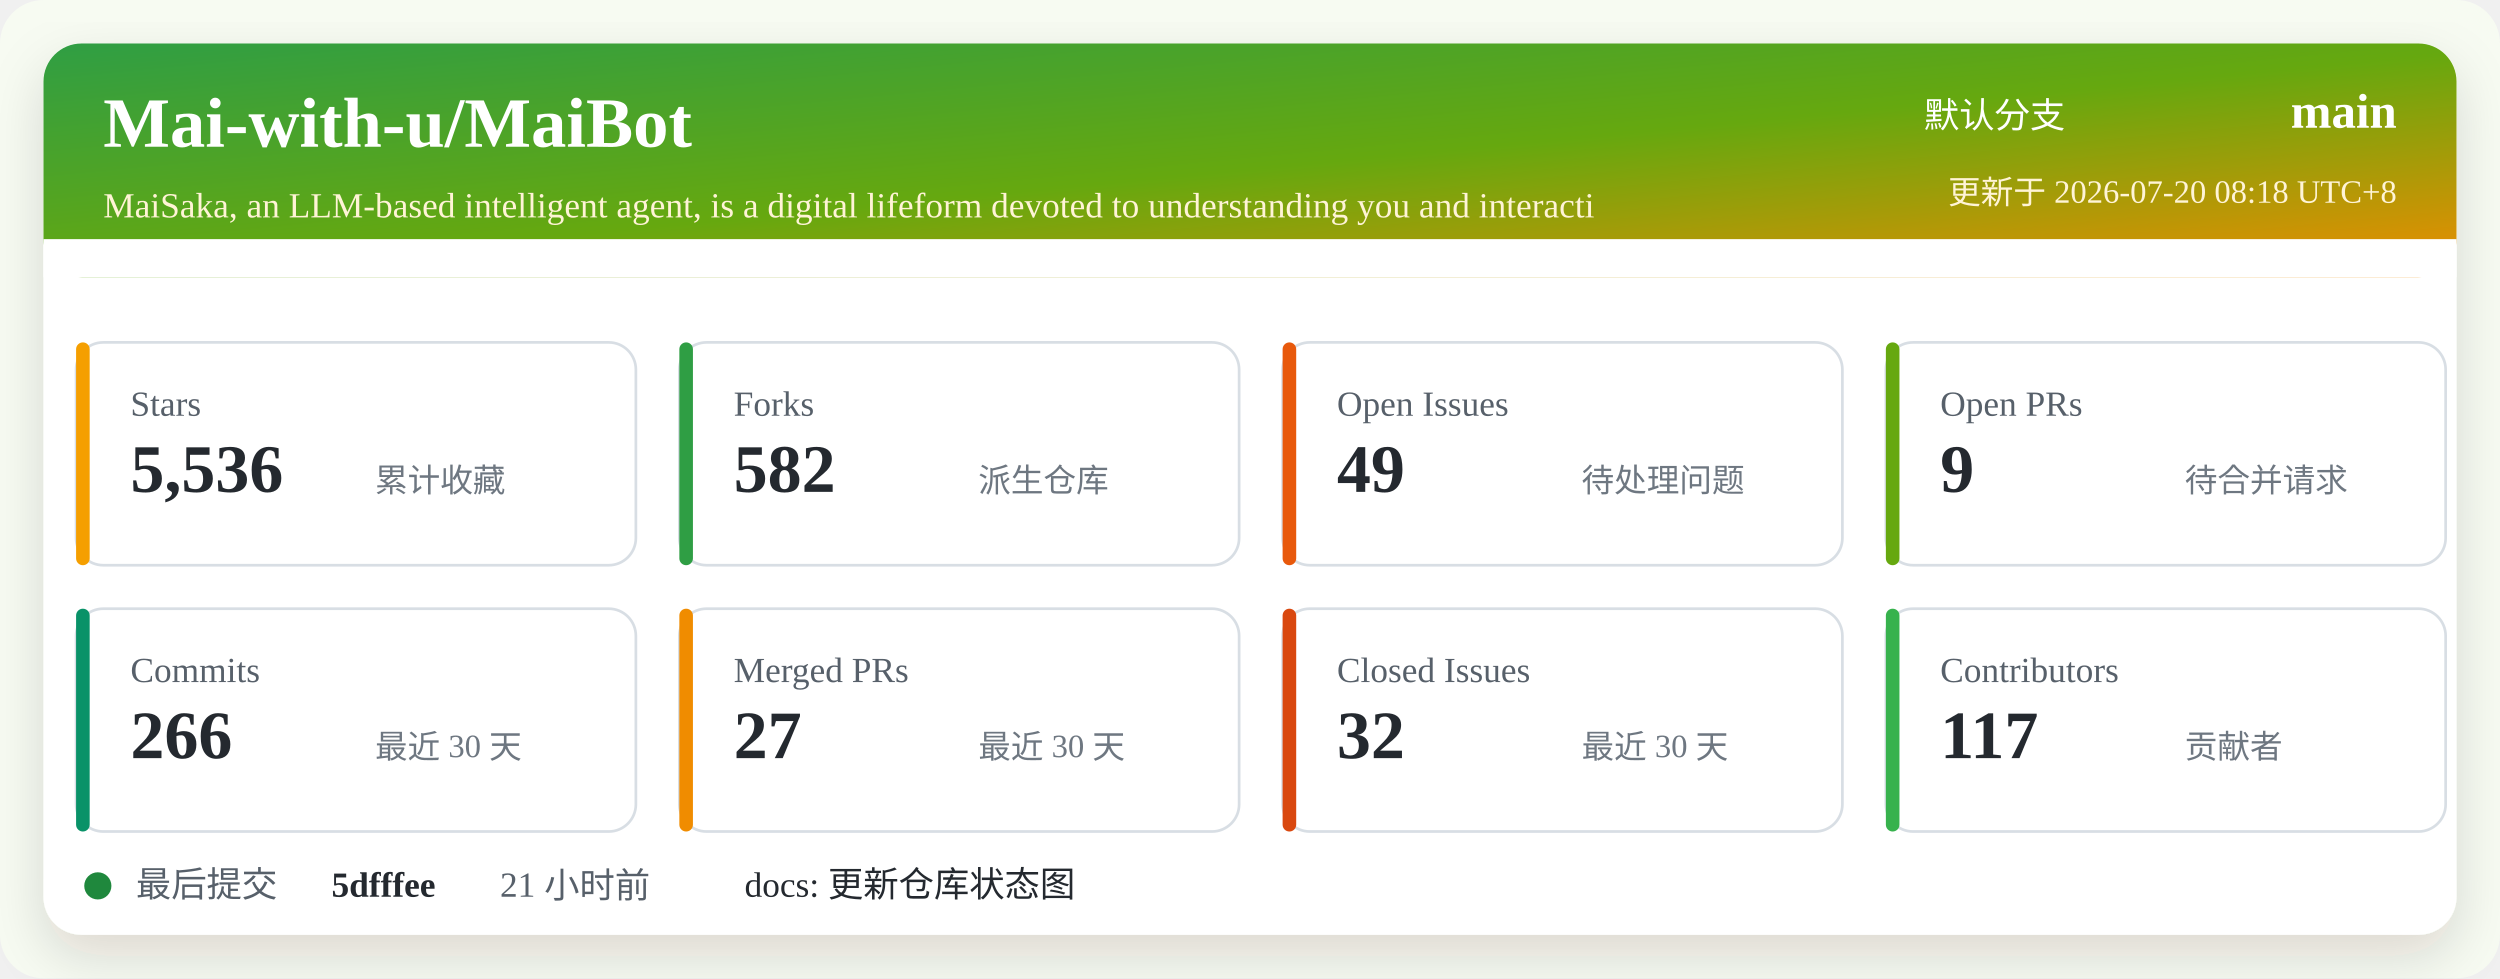
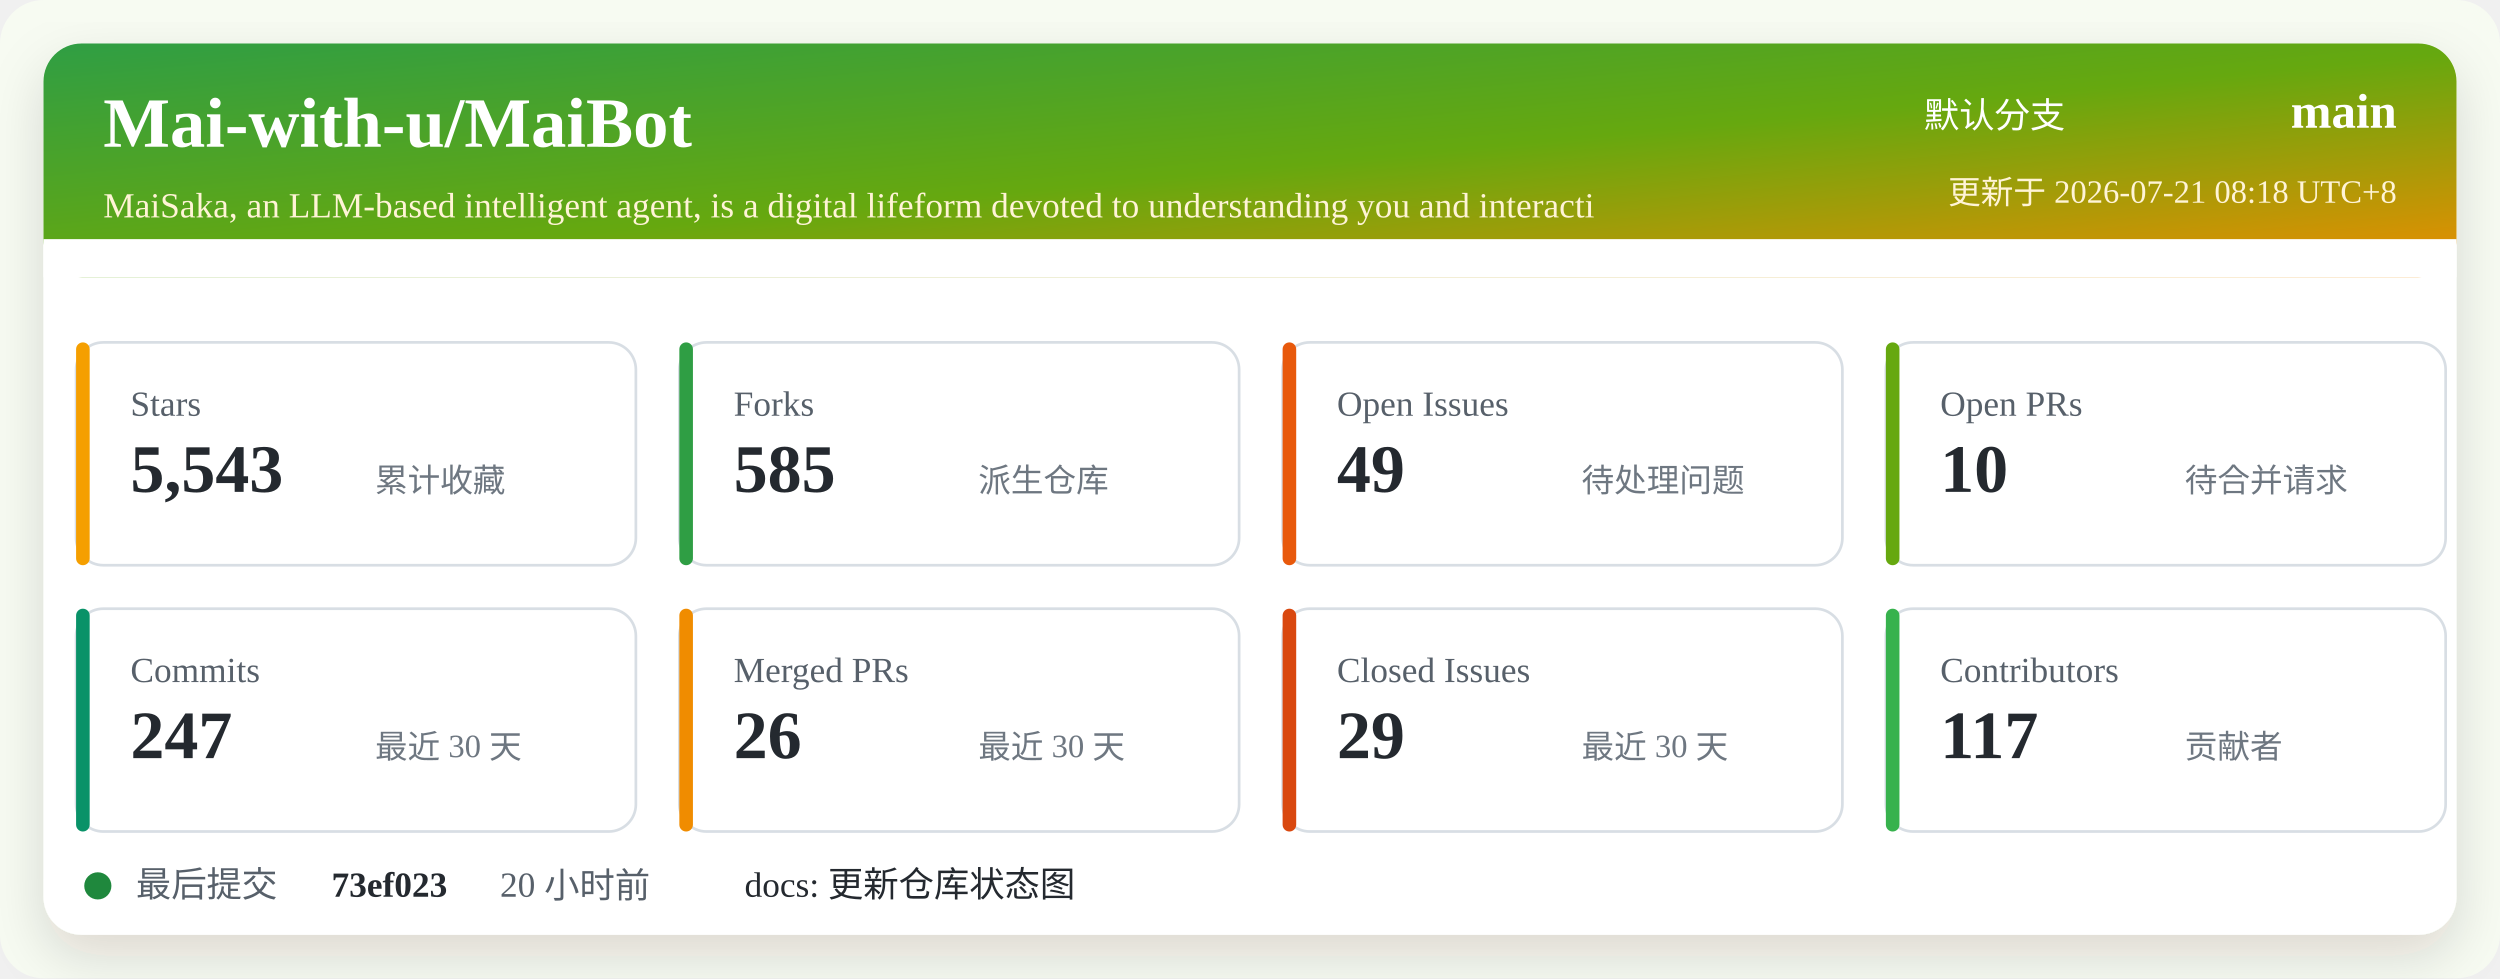
<svg xmlns="http://www.w3.org/2000/svg" width="920" height="360" viewBox="0 0 920 360" role="img" aria-labelledby="title desc">
  <defs>
    <linearGradient id="header" x1="0" x2="1" y1="0" y2="1">
      <stop offset="0%" stop-color="#2f9e44" />
      <stop offset="52%" stop-color="#66a80f" />
      <stop offset="100%" stop-color="#f08c00" />
    </linearGradient>
    <filter id="shadow" x="-5%" y="-5%" width="110%" height="110%">
      <feDropShadow dx="0" dy="8" stdDeviation="10" flood-color="#2b2318" flood-opacity="0.14" />
    </filter>
  </defs>
  <rect width="920" height="360" rx="16" fill="#f7fbf2" />
  <rect x="16" y="16" width="888" height="328" rx="14" fill="#ffffff" filter="url(#shadow)" />
  <rect x="16" y="16" width="888" height="86" rx="14" fill="url(#header)" />
  <path d="M16 88 H904 V102 H16 Z" fill="#ffffff" />
  <text x="38" y="54" fill="#ffffff" font-size="26" font-weight="700">Mai-with-u/MaiBot</text>
  <text x="38" y="80" fill="#fff4d6" font-size="13">MaiSaka, an LLM-based intelligent agent, is a digital lifeform devoted to understanding you and interacti</text>
  <text x="760" y="47" fill="#ffffff" font-size="13" text-anchor="end">默认分支</text>
  <text x="882" y="47" fill="#ffffff" font-size="18" font-weight="700" text-anchor="end">main</text>
-   <text x="882" y="75" fill="#fff4d6" font-size="12" text-anchor="end">更新于 2026-07-20 08:18 UTC+8</text>
+   <text x="882" y="75" fill="#fff4d6" font-size="12" text-anchor="end">更新于 2026-07-21 08:18 UTC+8</text>
  <g transform="translate(28 126)">
    <rect width="206" height="82" rx="10" fill="#ffffff" stroke="#d8dee4" />
    <rect x="0" y="0" width="5" height="82" rx="2.5" fill="#f59f00" />
    <text x="20" y="27" fill="#57606a" font-size="13">Stars</text>
-     <text x="20" y="55" fill="#24292f" font-size="25" font-weight="700">5,536</text>
+     <text x="20" y="55" fill="#24292f" font-size="25" font-weight="700">5,543</text>
    <text x="110" y="55" fill="#6e7781" font-size="12">累计收藏</text>
  </g>
  <g transform="translate(250 126)">
    <rect width="206" height="82" rx="10" fill="#ffffff" stroke="#d8dee4" />
    <rect x="0" y="0" width="5" height="82" rx="2.5" fill="#2f9e44" />
    <text x="20" y="27" fill="#57606a" font-size="13">Forks</text>
-     <text x="20" y="55" fill="#24292f" font-size="25" font-weight="700">582</text>
+     <text x="20" y="55" fill="#24292f" font-size="25" font-weight="700">585</text>
    <text x="110" y="55" fill="#6e7781" font-size="12">派生仓库</text>
  </g>
  <g transform="translate(472 126)">
    <rect width="206" height="82" rx="10" fill="#ffffff" stroke="#d8dee4" />
    <rect x="0" y="0" width="5" height="82" rx="2.5" fill="#e8590c" />
    <text x="20" y="27" fill="#57606a" font-size="13">Open Issues</text>
    <text x="20" y="55" fill="#24292f" font-size="25" font-weight="700">49</text>
    <text x="110" y="55" fill="#6e7781" font-size="12">待处理问题</text>
  </g>
  <g transform="translate(694 126)">
    <rect width="206" height="82" rx="10" fill="#ffffff" stroke="#d8dee4" />
    <rect x="0" y="0" width="5" height="82" rx="2.5" fill="#66a80f" />
    <text x="20" y="27" fill="#57606a" font-size="13">Open PRs</text>
-     <text x="20" y="55" fill="#24292f" font-size="25" font-weight="700">9</text>
+     <text x="20" y="55" fill="#24292f" font-size="25" font-weight="700">10</text>
    <text x="110" y="55" fill="#6e7781" font-size="12">待合并请求</text>
  </g>
  <g transform="translate(28 224)">
    <rect width="206" height="82" rx="10" fill="#ffffff" stroke="#d8dee4" />
    <rect x="0" y="0" width="5" height="82" rx="2.5" fill="#099268" />
    <text x="20" y="27" fill="#57606a" font-size="13">Commits</text>
-     <text x="20" y="55" fill="#24292f" font-size="25" font-weight="700">266</text>
+     <text x="20" y="55" fill="#24292f" font-size="25" font-weight="700">247</text>
    <text x="110" y="55" fill="#6e7781" font-size="12">最近 30 天</text>
  </g>
  <g transform="translate(250 224)">
    <rect width="206" height="82" rx="10" fill="#ffffff" stroke="#d8dee4" />
    <rect x="0" y="0" width="5" height="82" rx="2.5" fill="#f08c00" />
    <text x="20" y="27" fill="#57606a" font-size="13">Merged PRs</text>
-     <text x="20" y="55" fill="#24292f" font-size="25" font-weight="700">27</text>
+     <text x="20" y="55" fill="#24292f" font-size="25" font-weight="700">26</text>
    <text x="110" y="55" fill="#6e7781" font-size="12">最近 30 天</text>
  </g>
  <g transform="translate(472 224)">
    <rect width="206" height="82" rx="10" fill="#ffffff" stroke="#d8dee4" />
    <rect x="0" y="0" width="5" height="82" rx="2.5" fill="#d9480f" />
    <text x="20" y="27" fill="#57606a" font-size="13">Closed Issues</text>
-     <text x="20" y="55" fill="#24292f" font-size="25" font-weight="700">32</text>
+     <text x="20" y="55" fill="#24292f" font-size="25" font-weight="700">29</text>
    <text x="110" y="55" fill="#6e7781" font-size="12">最近 30 天</text>
  </g>
  <g transform="translate(694 224)">
    <rect width="206" height="82" rx="10" fill="#ffffff" stroke="#d8dee4" />
    <rect x="0" y="0" width="5" height="82" rx="2.5" fill="#37b24d" />
    <text x="20" y="27" fill="#57606a" font-size="13">Contributors</text>
    <text x="20" y="55" fill="#24292f" font-size="25" font-weight="700">117</text>
    <text x="110" y="55" fill="#6e7781" font-size="12">贡献者</text>
  </g>
  <g transform="translate(28 318)">
    <circle cx="8" cy="8" r="5" fill="#1f883d" />
    <text x="22" y="12" fill="#57606a" font-size="13">最后提交</text>
-     <text x="94" y="12" fill="#24292f" font-size="13" font-weight="700">5dfffee</text>
-     <text x="156" y="12" fill="#57606a" font-size="13">21 小时前</text>
+     <text x="94" y="12" fill="#24292f" font-size="13" font-weight="700">73ef023</text>
+     <text x="156" y="12" fill="#57606a" font-size="13">20 小时前</text>
    <text x="246" y="12" fill="#24292f" font-size="13">docs: 更新仓库状态图</text>
  </g>
</svg>
